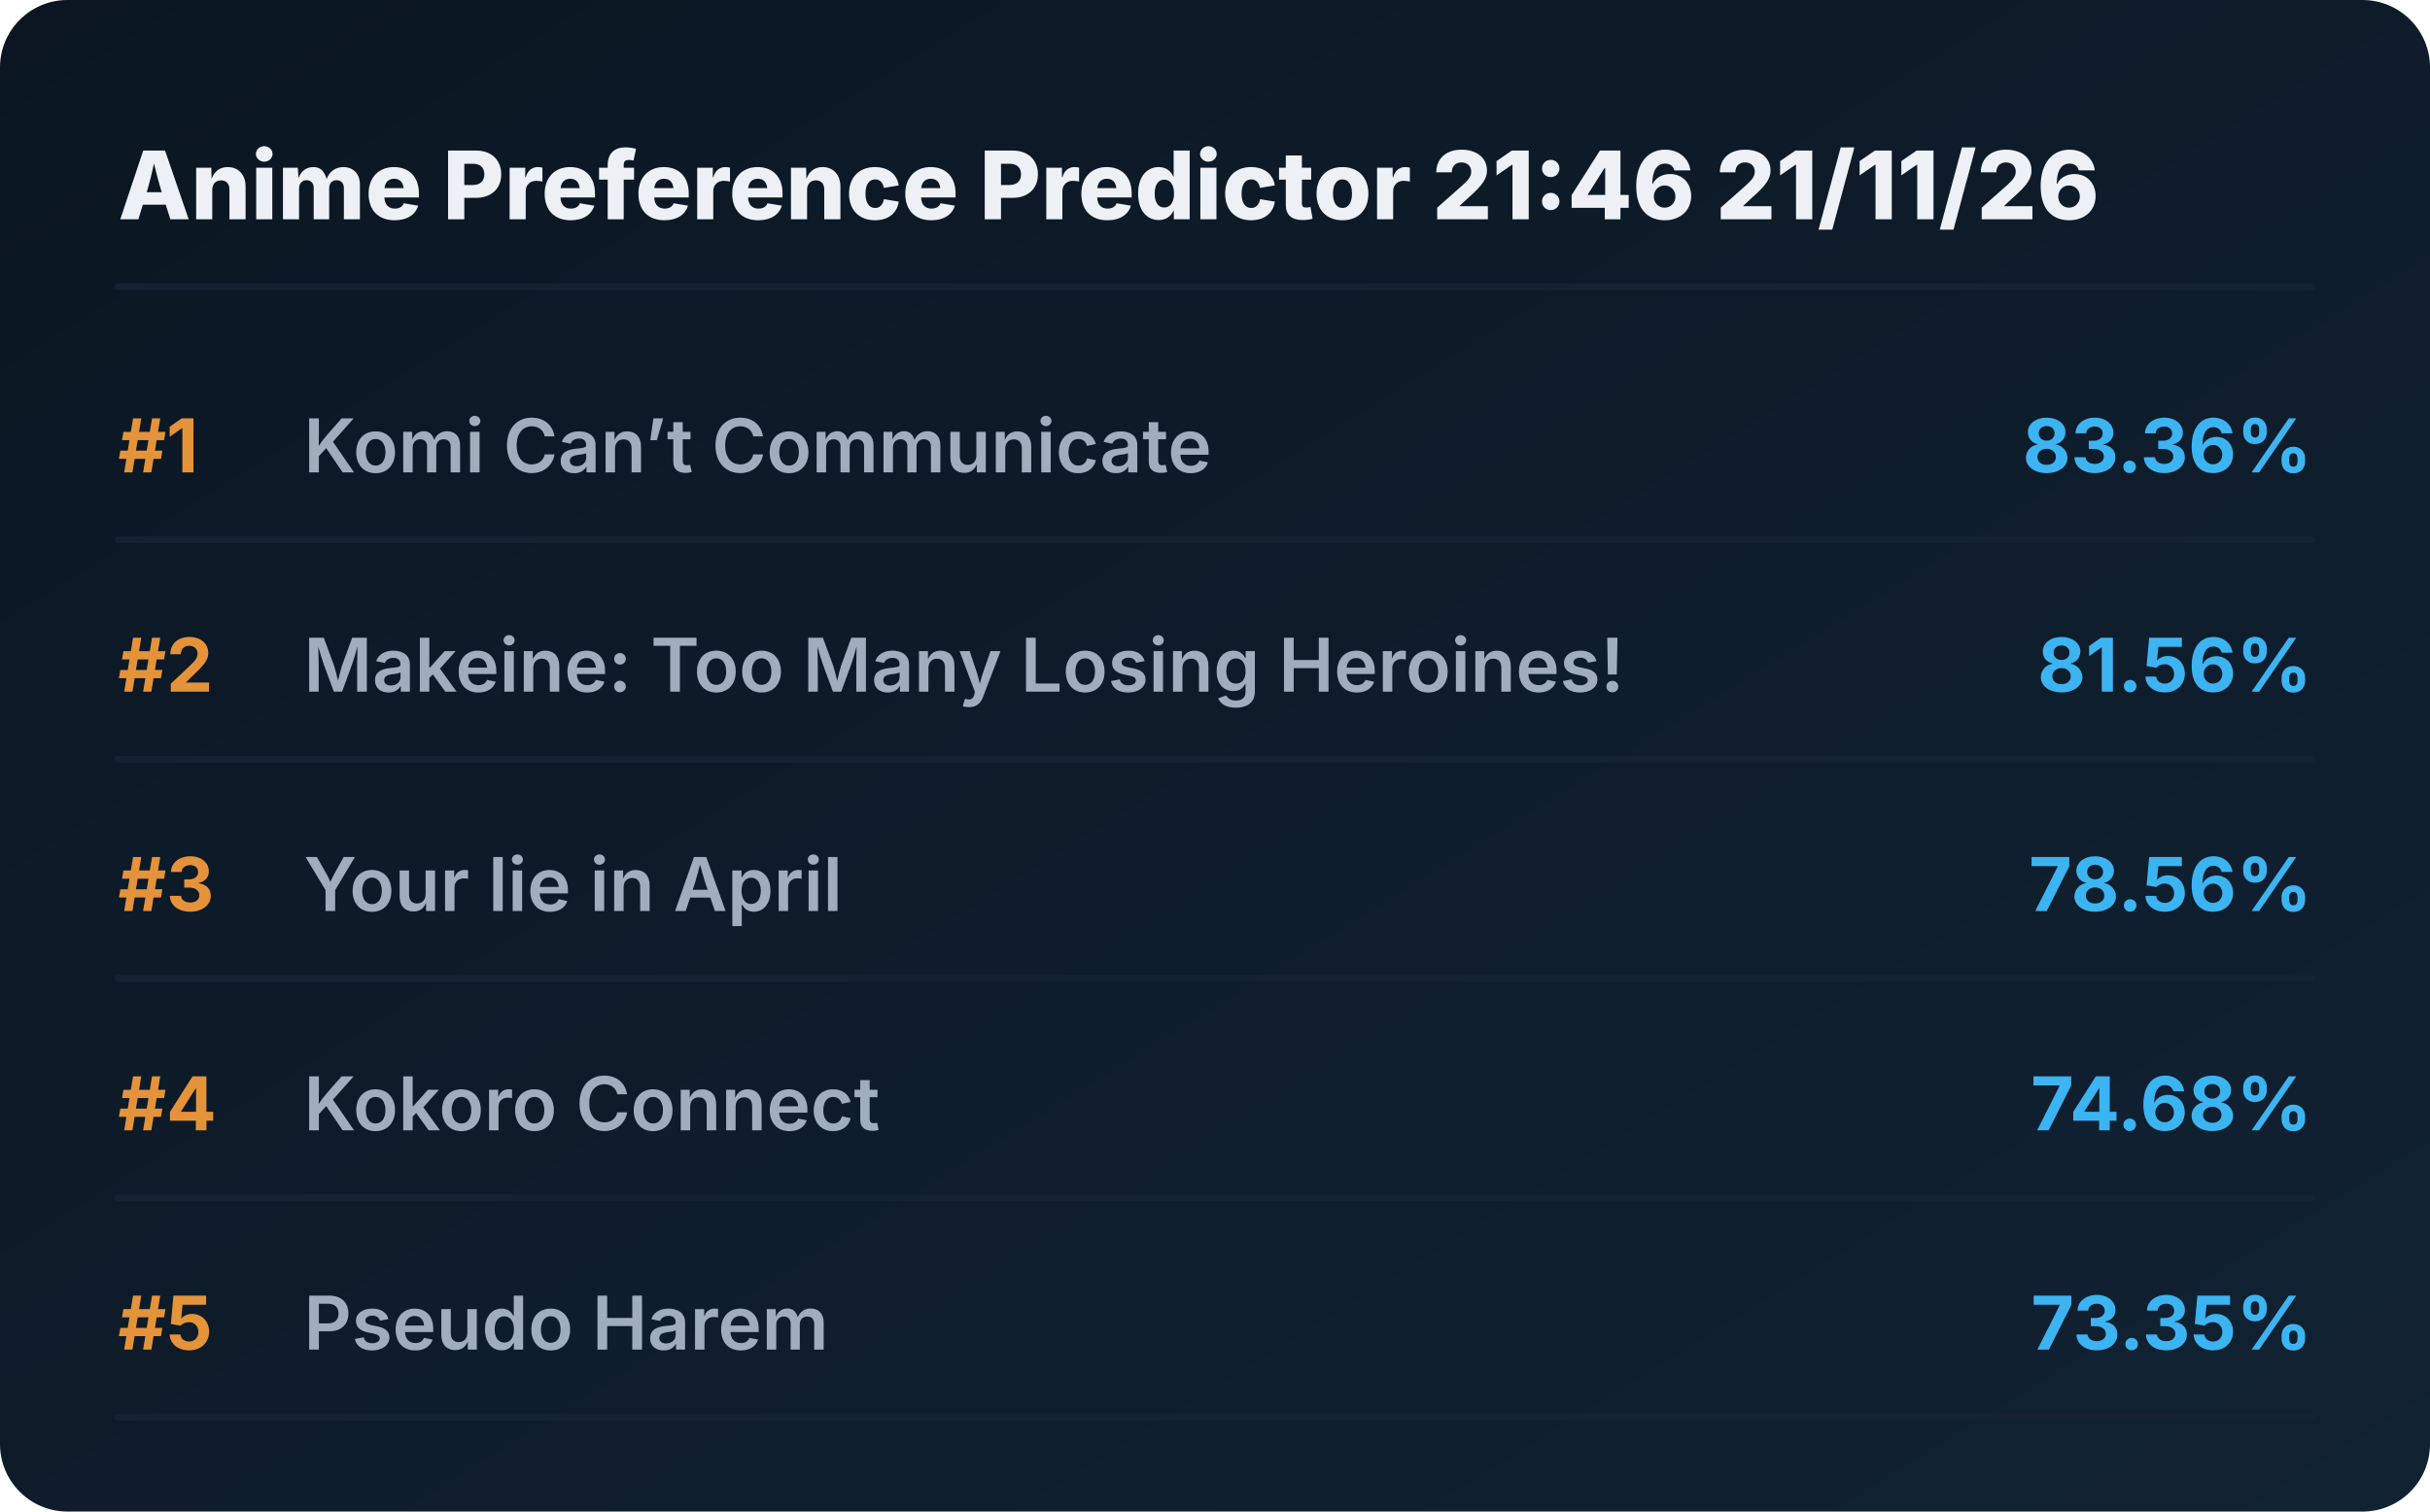
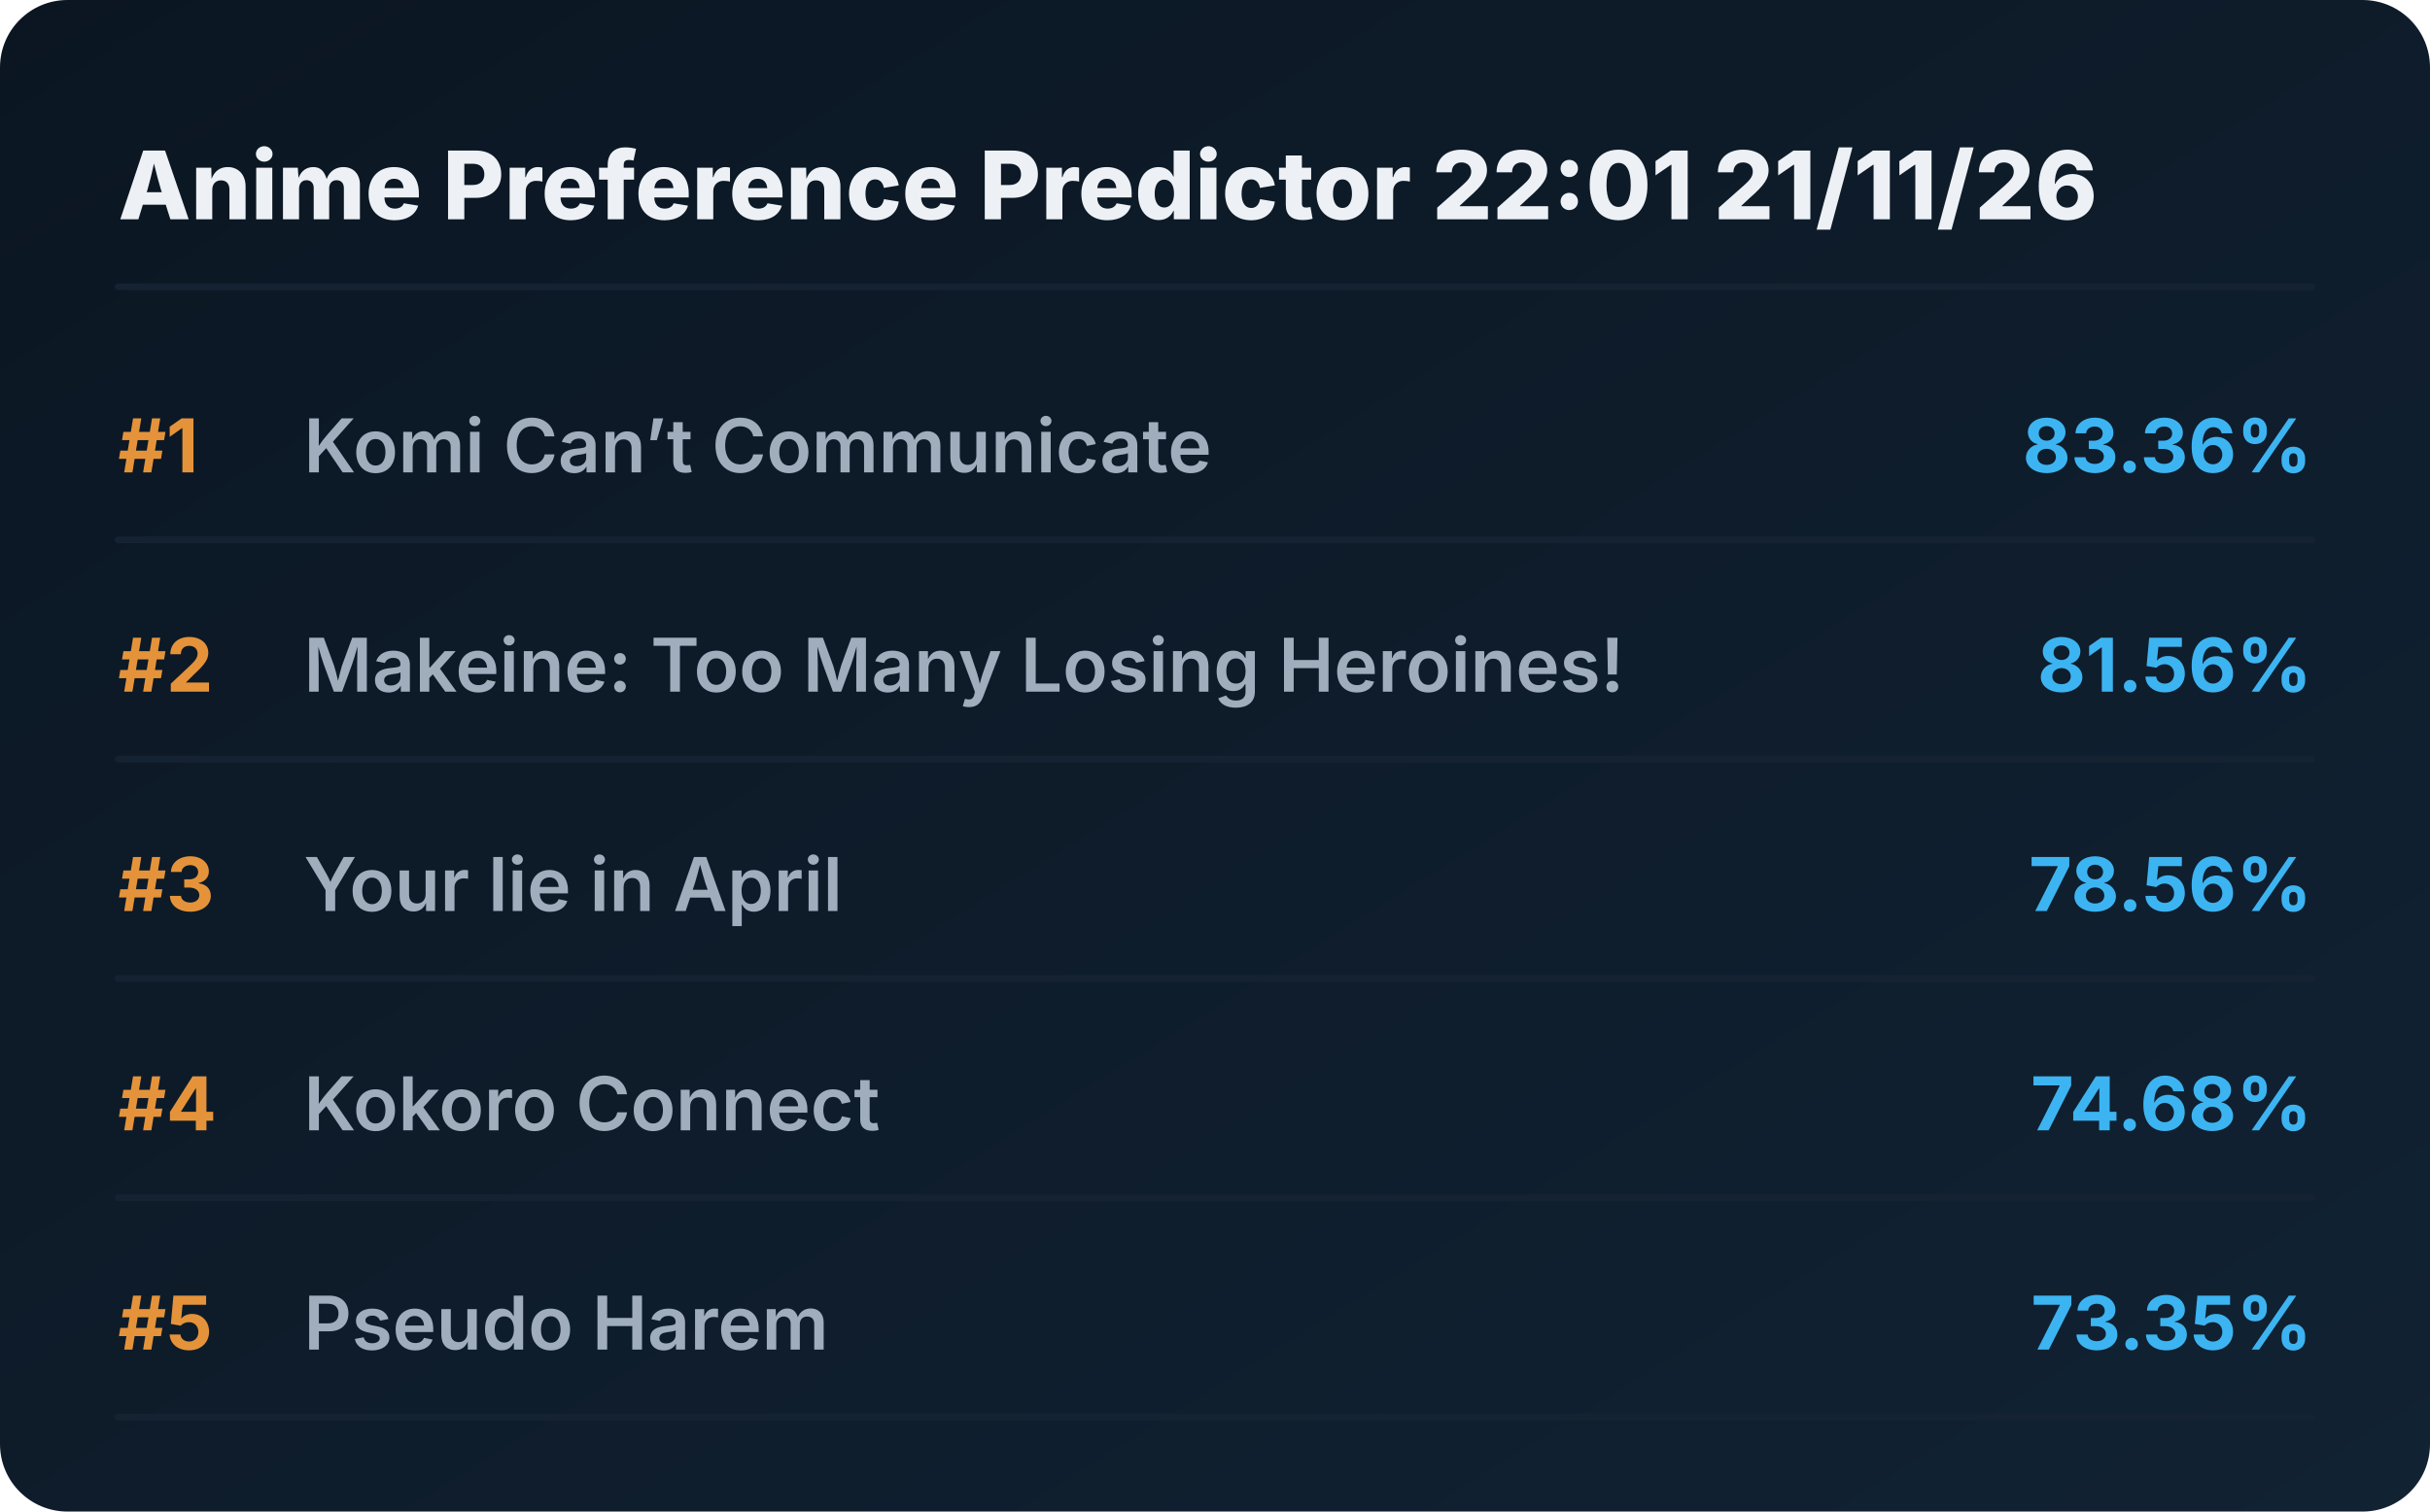
<svg xmlns="http://www.w3.org/2000/svg" viewBox="0 0 720 448" preserveAspectRatio="xMidYMid meet" style="width: 100%; height: auto; max-width: 720px;">
  <defs>
    <linearGradient id="boxGrad" x1="0%" y1="0%" x2="100%" y2="100%">
      <stop offset="0%" stop-color="#0b1622" />
      <stop offset="100%" stop-color="#112233" />
    </linearGradient>
    <clipPath id="titleClip">
      <rect x="90" y="0" width="510" height="100%" />
    </clipPath>
  </defs>
  <style>
    .bg { fill: url(#boxGrad); rx: 20px; }
    .header { font-family: 'Overpass', 'Inter', system-ui, sans-serif; font-weight: 800; font-size: 28px; fill: #edf1f5; }
    .rank { font-family: 'Overpass', 'Inter', system-ui, sans-serif; font-weight: 700; font-size: 22px; fill: #e5933a; }
    .title { font-family: 'Overpass', 'Inter', system-ui, sans-serif; font-weight: 600; font-size: 22px; fill: #9fadbd; }
    .score { font-family: 'Overpass', 'Inter', system-ui, sans-serif; font-weight: 700; font-size: 22px; fill: #3db4f2; }
    .line { stroke: #152232; stroke-width: 2; stroke-linecap: round; }
  </style>
  <rect class="bg" width="720" height="448" />
-   <text x="35" y="65" class="header">Anime Preference Predictor 21:46 21/11/26</text>
+   <text x="35" y="65" class="header">Anime Preference Predictor 22:01 21/11/26</text>
  <line x1="35" y1="85" x2="685" y2="85" class="line" />
  <g transform="translate(0, 0)">
    <text x="35" y="140" class="rank">#1</text>
    <text x="90" y="140" class="title">Komi Can’t Communicate</text>
    <text x="685" y="140" class="score" text-anchor="end">83.36%</text>
    <line x1="35" y1="160" x2="685" y2="160" class="line" />
  </g>
  <g transform="translate(0, 65)">
    <text x="35" y="140" class="rank">#2</text>
    <text x="90" y="140" class="title">Makeine: Too Many Losing Heroines!</text>
    <text x="685" y="140" class="score" text-anchor="end">81.56%</text>
    <line x1="35" y1="160" x2="685" y2="160" class="line" />
  </g>
  <g transform="translate(0, 130)">
    <text x="35" y="140" class="rank">#3</text>
    <text x="90" y="140" class="title">Your lie in April</text>
    <text x="685" y="140" class="score" text-anchor="end">78.56%</text>
    <line x1="35" y1="160" x2="685" y2="160" class="line" />
  </g>
  <g transform="translate(0, 195)">
    <text x="35" y="140" class="rank">#4</text>
    <text x="90" y="140" class="title">Kokoro Connect</text>
    <text x="685" y="140" class="score" text-anchor="end">74.68%</text>
    <line x1="35" y1="160" x2="685" y2="160" class="line" />
  </g>
  <g transform="translate(0, 260)">
    <text x="35" y="140" class="rank">#5</text>
    <text x="90" y="140" class="title">Pseudo Harem</text>
    <text x="685" y="140" class="score" text-anchor="end">73.35%</text>
    <line x1="35" y1="160" x2="685" y2="160" class="line" />
  </g>
</svg>
